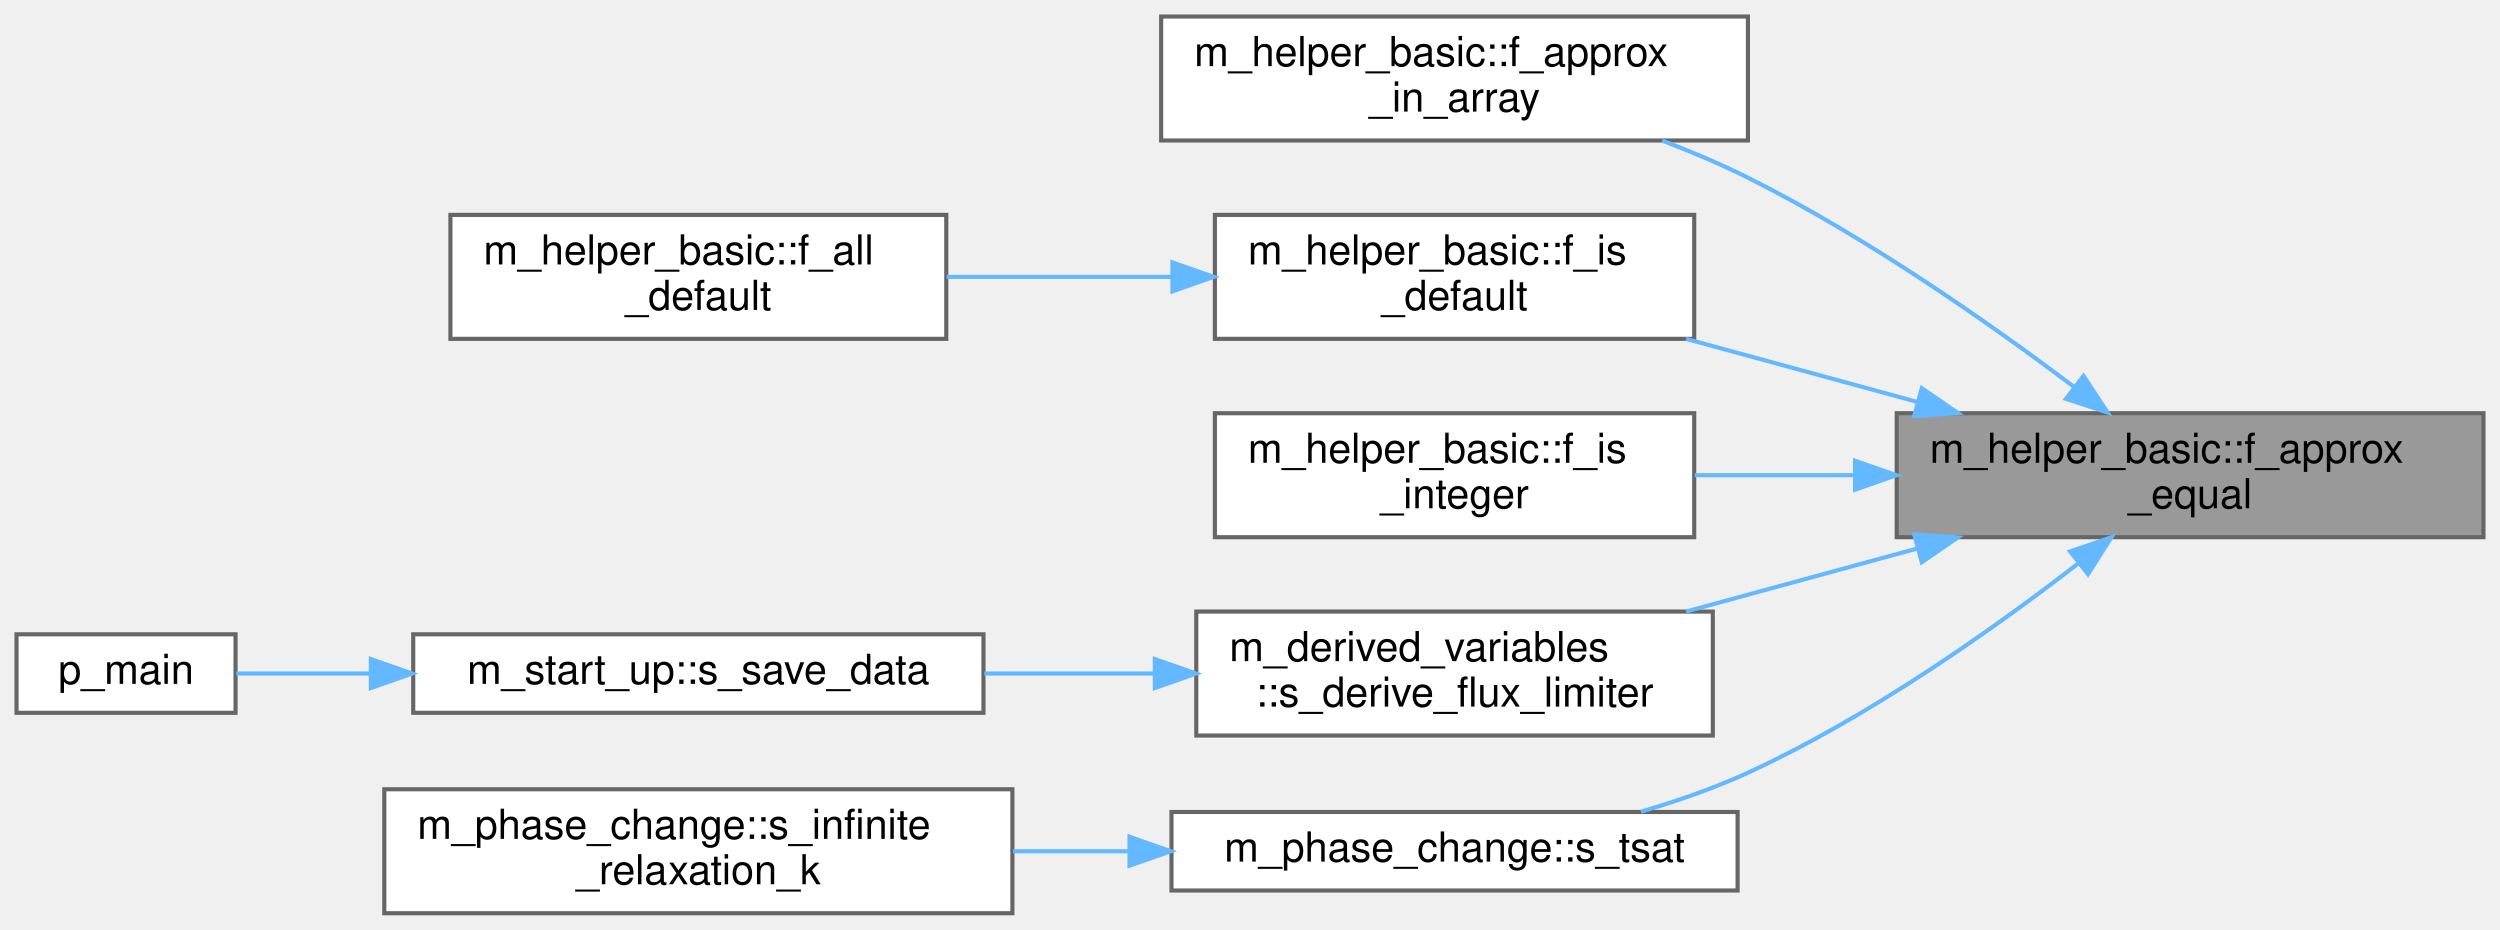
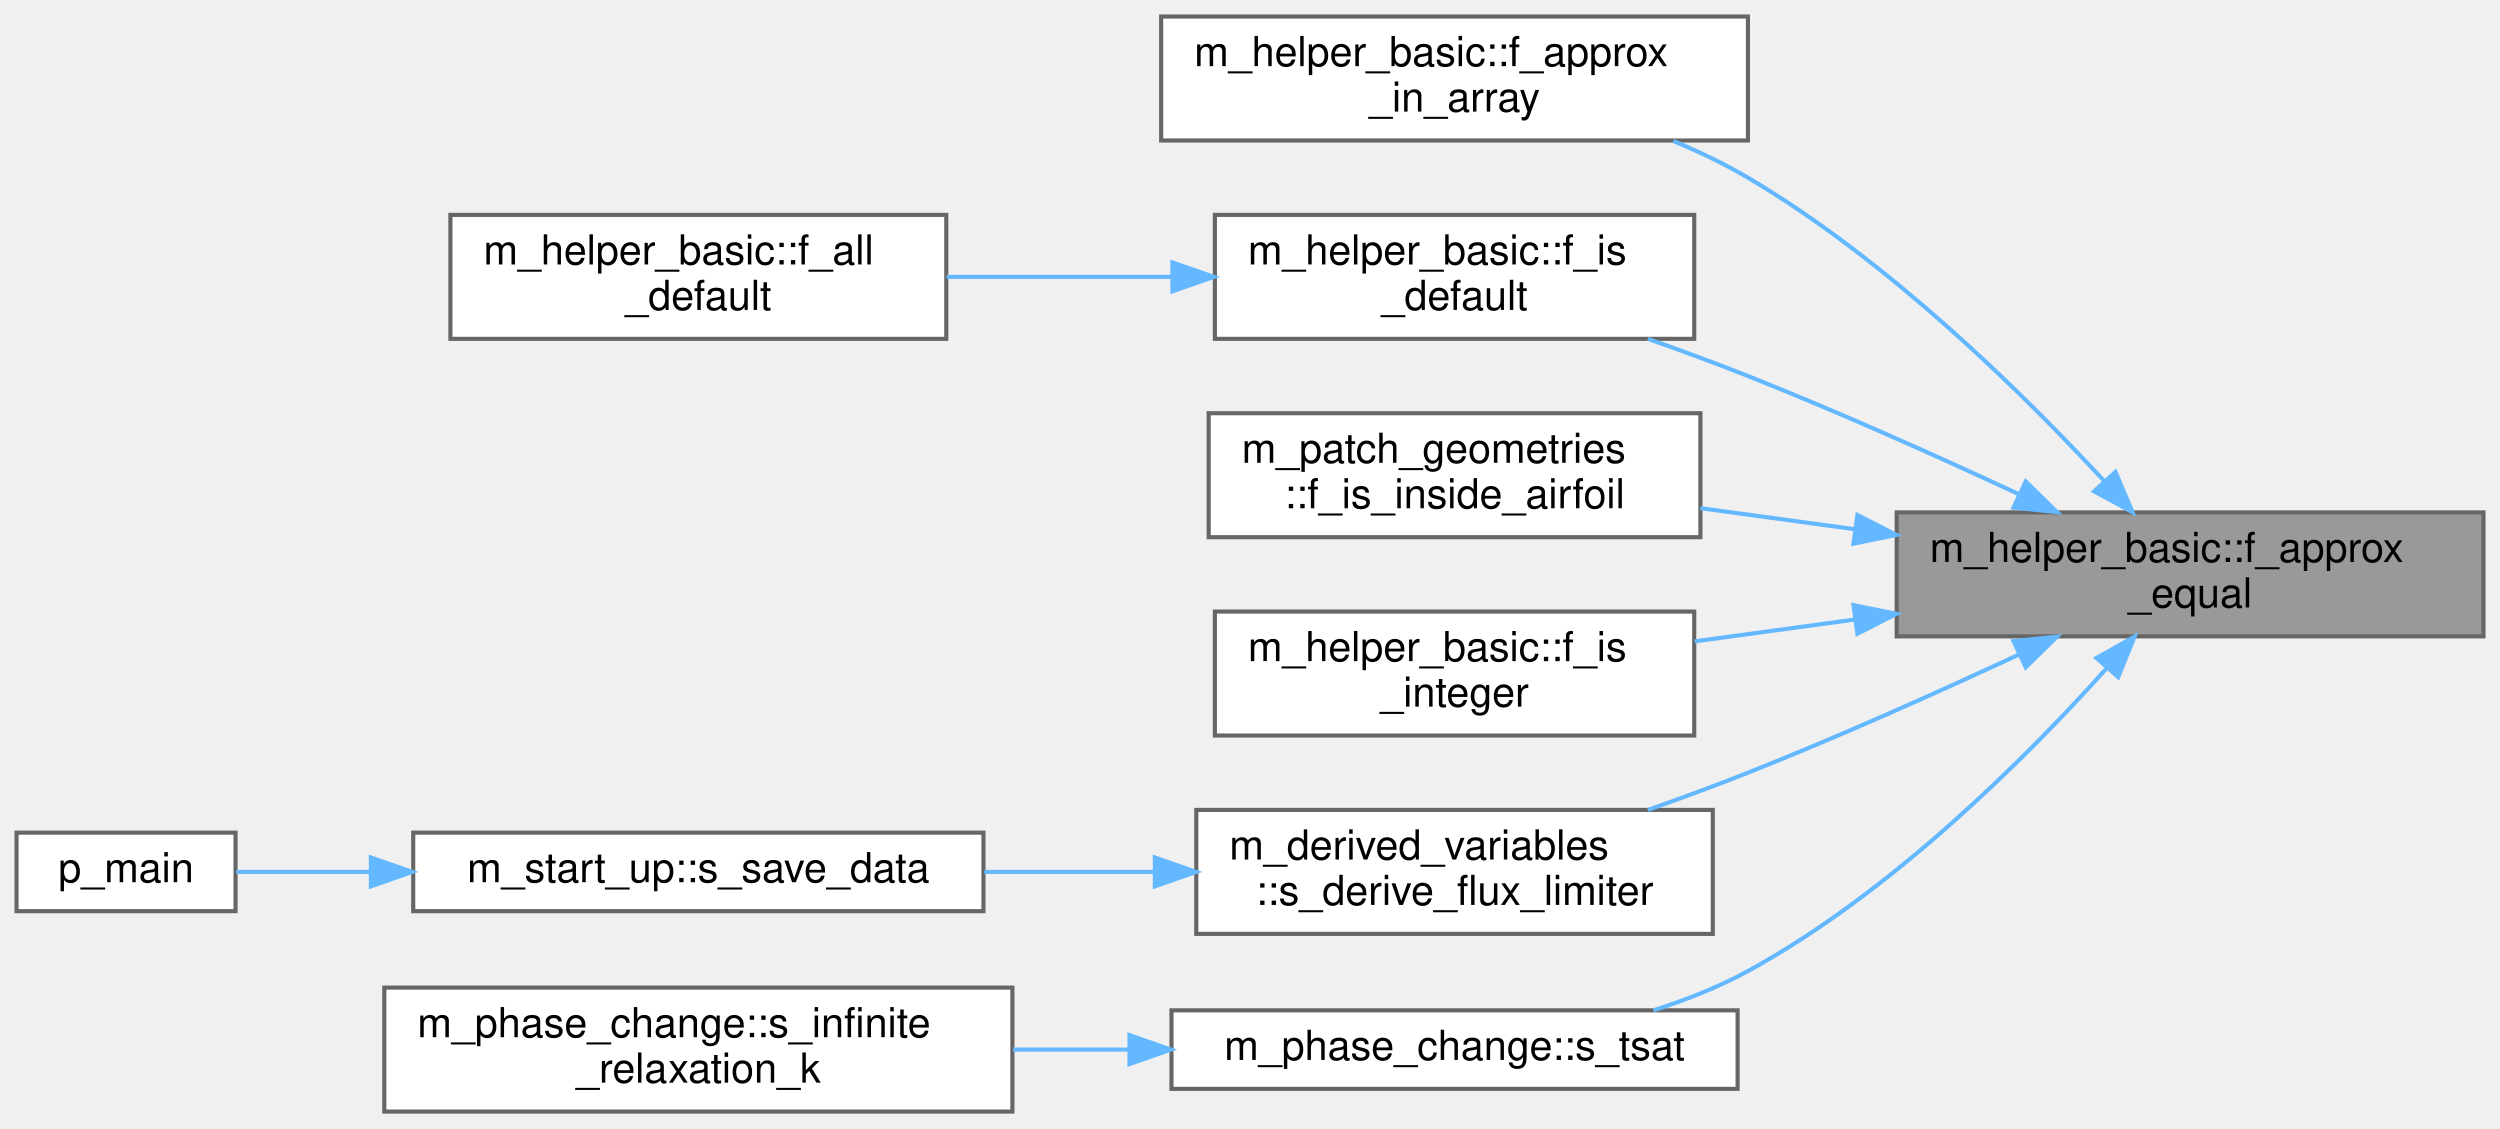
- <svg xmlns="http://www.w3.org/2000/svg" xmlns:xlink="http://www.w3.org/1999/xlink" width="605pt" height="225pt" viewBox="0.00 0.00 605.00 225.00">
-   <g id="graph0" class="graph" transform="scale(1 1) rotate(0) translate(4 221)">
+ <svg xmlns="http://www.w3.org/2000/svg" xmlns:xlink="http://www.w3.org/1999/xlink" width="605pt" height="273pt" viewBox="0.00 0.00 605.00 273.00">
+   <g id="graph0" class="graph" transform="scale(1 1) rotate(0) translate(4 269)">
    <g id="Node000001" class="node">
      <g id="a_Node000001">
        <a xlink:title="Check if two floating point numbers of wp are within tolerance.">
-           <polygon fill="#999999" stroke="#666666" points="597,-121 455,-121 455,-91 597,-91 597,-121" />
-           <text text-anchor="start" x="463" y="-109" font-family="Helvetica,sans-Serif" font-size="10.00">m_helper_basic::f_approx</text>
-           <text text-anchor="middle" x="526" y="-98" font-family="Helvetica,sans-Serif" font-size="10.00">_equal</text>
+           <polygon fill="#999999" stroke="#666666" points="597,-145 455,-145 455,-115 597,-115 597,-145" />
+           <text text-anchor="start" x="463" y="-133" font-family="Helvetica,sans-Serif" font-size="10.00">m_helper_basic::f_approx</text>
+           <text text-anchor="middle" x="526" y="-122" font-family="Helvetica,sans-Serif" font-size="10.00">_equal</text>
        </a>
      </g>
    </g>
    <g id="Node000002" class="node">
      <g id="a_Node000002">
        <a xlink:href="namespacem__helper__basic.html#a388ce5b49cbc696a303c4b90bc391dce" target="_top" xlink:title="Check if a wp value approximately matches any element of an array within tolerance.">
-           <polygon fill="white" stroke="#666666" points="419,-217 277,-217 277,-187 419,-187 419,-217" />
-           <text text-anchor="start" x="285" y="-205" font-family="Helvetica,sans-Serif" font-size="10.00">m_helper_basic::f_approx</text>
-           <text text-anchor="middle" x="348" y="-194" font-family="Helvetica,sans-Serif" font-size="10.00">_in_array</text>
+           <polygon fill="white" stroke="#666666" points="419,-265 277,-265 277,-235 419,-235 419,-265" />
+           <text text-anchor="start" x="285" y="-253" font-family="Helvetica,sans-Serif" font-size="10.00">m_helper_basic::f_approx</text>
+           <text text-anchor="middle" x="348" y="-242" font-family="Helvetica,sans-Serif" font-size="10.00">_in_array</text>
        </a>
      </g>
    </g>
    <g id="edge1_Node000001_Node000002" class="edge">
      <g id="a_edge1_Node000001_Node000002">
        <a xlink:title=" ">
-           <path fill="none" stroke="#63b8ff" d="M498.02,-127.3C477.31,-142.9 447.51,-163.75 419,-178 412.45,-181.27 405.35,-184.28 398.26,-186.97" />
-           <polygon fill="#63b8ff" stroke="#63b8ff" points="500.21,-130.03 506.04,-121.18 495.97,-124.47 500.21,-130.03" />
+           <path fill="none" stroke="#63b8ff" d="M505.34,-152.45C485.46,-173.95 452.9,-206 419,-226 413.36,-229.33 407.18,-232.29 400.92,-234.88" />
+           <polygon fill="#63b8ff" stroke="#63b8ff" points="507.94,-154.8 512.08,-145.05 502.76,-150.09 507.94,-154.8" />
        </a>
      </g>
    </g>
    <g id="Node000003" class="node">
      <g id="a_Node000003">
        <a xlink:href="namespacem__helper__basic.html#af1b06a05daa43f724ac3b0ff2f97db14" target="_top" xlink:title="Checks if a real(wp) variable is of default value.">
-           <polygon fill="white" stroke="#666666" points="406,-169 290,-169 290,-139 406,-139 406,-169" />
-           <text text-anchor="start" x="298" y="-157" font-family="Helvetica,sans-Serif" font-size="10.00">m_helper_basic::f_is</text>
-           <text text-anchor="middle" x="348" y="-146" font-family="Helvetica,sans-Serif" font-size="10.00">_default</text>
+           <polygon fill="white" stroke="#666666" points="406,-217 290,-217 290,-187 406,-187 406,-217" />
+           <text text-anchor="start" x="298" y="-205" font-family="Helvetica,sans-Serif" font-size="10.00">m_helper_basic::f_is</text>
+           <text text-anchor="middle" x="348" y="-194" font-family="Helvetica,sans-Serif" font-size="10.00">_default</text>
        </a>
      </g>
    </g>
    <g id="edge2_Node000001_Node000003" class="edge">
      <g id="a_edge2_Node000001_Node000003">
        <a xlink:title=" ">
-           <path fill="none" stroke="#63b8ff" d="M460.03,-123.72C441.62,-128.74 421.77,-134.15 404.01,-139" />
-           <polygon fill="#63b8ff" stroke="#63b8ff" points="461.07,-127.06 469.8,-121.06 459.23,-120.31 461.07,-127.06" />
+           <path fill="none" stroke="#63b8ff" d="M484.55,-149.41C464.95,-158.53 440.95,-169.29 419,-178 411.24,-181.08 402.9,-184.14 394.79,-187" />
+           <polygon fill="#63b8ff" stroke="#63b8ff" points="486.23,-152.49 493.8,-145.07 483.26,-146.15 486.23,-152.49" />
        </a>
      </g>
    </g>
    <g id="Node000005" class="node">
      <g id="a_Node000005">
+         <a xlink:href="namespacem__patch__geometries.html#afeec9dce9eb3814e5a76863a1f29aefe" target="_top" xlink:title="Check if the x, y, are bounded by a NACA airfoil. Check if the z coordinate is inside the left and ri...">
+           <polygon fill="white" stroke="#666666" points="407.5,-169 288.5,-169 288.5,-139 407.5,-139 407.5,-169" />
+           <text text-anchor="start" x="296.5" y="-157" font-family="Helvetica,sans-Serif" font-size="10.00">m_patch_geometries</text>
+           <text text-anchor="middle" x="348" y="-146" font-family="Helvetica,sans-Serif" font-size="10.00">::f_is_inside_airfoil</text>
+         </a>
+       </g>
+     </g>
+     <g id="edge4_Node000001_Node000005" class="edge">
+       <g id="a_edge4_Node000001_Node000005">
+         <a xlink:title=" ">
+           <path fill="none" stroke="#63b8ff" d="M444.9,-140.92C432.3,-142.64 419.49,-144.39 407.5,-146.02" />
+           <polygon fill="#63b8ff" stroke="#63b8ff" points="445.5,-144.37 454.93,-139.55 444.55,-137.44 445.5,-144.37" />
+         </a>
+       </g>
+     </g>
+     <g id="Node000006" class="node">
+       <g id="a_Node000006">
        <a xlink:href="namespacem__helper__basic.html#a2c677da1905f9b1c52e69ae431bfb70d" target="_top" xlink:title="Checks if a real(wp) variable is an integer.">
          <polygon fill="white" stroke="#666666" points="406,-121 290,-121 290,-91 406,-91 406,-121" />
          <text text-anchor="start" x="298" y="-109" font-family="Helvetica,sans-Serif" font-size="10.00">m_helper_basic::f_is</text>
          <text text-anchor="middle" x="348" y="-98" font-family="Helvetica,sans-Serif" font-size="10.00">_integer</text>
        </a>
      </g>
    </g>
-     <g id="edge4_Node000001_Node000005" class="edge">
-       <g id="a_edge4_Node000001_Node000005">
+     <g id="edge5_Node000001_Node000006" class="edge">
+       <g id="a_edge5_Node000001_Node000006">
        <a xlink:title=" ">
-           <path fill="none" stroke="#63b8ff" d="M444.59,-106C431.61,-106 418.4,-106 406.12,-106" />
-           <polygon fill="#63b8ff" stroke="#63b8ff" points="444.93,-109.5 454.93,-106 444.93,-102.5 444.93,-109.5" />
+           <path fill="none" stroke="#63b8ff" d="M444.98,-119.09C431.87,-117.3 418.52,-115.48 406.12,-113.79" />
+           <polygon fill="#63b8ff" stroke="#63b8ff" points="444.55,-122.56 454.93,-120.45 445.5,-115.63 444.55,-122.56" />
        </a>
      </g>
    </g>
-     <g id="Node000006" class="node">
-       <g id="a_Node000006">
+     <g id="Node000007" class="node">
+       <g id="a_Node000007">
        <a xlink:href="namespacem__derived__variables.html#ac85e77b0312f21389eb166960446f6ec" target="_top" xlink:title="Derive the flux limiter at cell boundary i+1/2. This is an approximation because the velocity used to...">
          <polygon fill="white" stroke="#666666" points="410.5,-73 285.5,-73 285.5,-43 410.5,-43 410.5,-73" />
          <text text-anchor="start" x="293.5" y="-61" font-family="Helvetica,sans-Serif" font-size="10.00">m_derived_variables</text>
          <text text-anchor="middle" x="348" y="-50" font-family="Helvetica,sans-Serif" font-size="10.00">::s_derive_flux_limiter</text>
        </a>
      </g>
    </g>
-     <g id="edge5_Node000001_Node000006" class="edge">
-       <g id="a_edge5_Node000001_Node000006">
+     <g id="edge6_Node000001_Node000007" class="edge">
+       <g id="a_edge6_Node000001_Node000007">
        <a xlink:title=" ">
-           <path fill="none" stroke="#63b8ff" d="M460.03,-88.28C441.62,-83.26 421.77,-77.85 404.01,-73" />
-           <polygon fill="#63b8ff" stroke="#63b8ff" points="459.23,-91.69 469.8,-90.94 461.07,-84.94 459.23,-91.69" />
+           <path fill="none" stroke="#63b8ff" d="M484.55,-110.59C464.95,-101.47 440.95,-90.71 419,-82 411.24,-78.92 402.9,-75.86 394.79,-73" />
+           <polygon fill="#63b8ff" stroke="#63b8ff" points="483.26,-113.85 493.8,-114.93 486.23,-107.51 483.26,-113.85" />
        </a>
      </g>
    </g>
-     <g id="Node000009" class="node">
-       <g id="a_Node000009">
+     <g id="Node000010" class="node">
+       <g id="a_Node000010">
        <a xlink:href="namespacem__phase__change.html#a1c6df16af0868f7d4004d427cc7cead9" target="_top" xlink:title="Find the saturation temperature for a given saturation pressure using a Newton solver.">
          <polygon fill="white" stroke="#666666" points="416.5,-24.5 279.5,-24.5 279.5,-5.5 416.5,-5.5 416.5,-24.5" />
          <text text-anchor="middle" x="348" y="-12.5" font-family="Helvetica,sans-Serif" font-size="10.00">m_phase_change::s_tsat</text>
        </a>
      </g>
    </g>
-     <g id="edge8_Node000001_Node000009" class="edge">
-       <g id="a_edge8_Node000001_Node000009">
+     <g id="edge9_Node000001_Node000010" class="edge">
+       <g id="a_edge9_Node000001_Node000010">
        <a xlink:title=" ">
-           <path fill="none" stroke="#63b8ff" d="M499.04,-84.73C478.43,-68.79 448.31,-47.47 419,-34 410.88,-30.27 401.87,-27.14 393.11,-24.58" />
-           <polygon fill="#63b8ff" stroke="#63b8ff" points="496.96,-87.55 506.98,-90.99 501.29,-82.05 496.96,-87.55" />
+           <path fill="none" stroke="#63b8ff" d="M505.95,-107.43C486.31,-85.56 453.73,-52.99 419,-34 411.93,-30.13 404.02,-27.01 396.13,-24.51" />
+           <polygon fill="#63b8ff" stroke="#63b8ff" points="503.35,-109.77 512.58,-114.96 508.6,-105.14 503.35,-109.77" />
        </a>
      </g>
    </g>
    <g id="Node000004" class="node">
      <g id="a_Node000004">
        <a xlink:href="namespacem__helper__basic.html#a2a51671bfbfddf6ecabbc9593be49e1d" target="_top" xlink:title="Checks if ALL elements of a real(wp) array are of default value.">
-           <polygon fill="white" stroke="#666666" points="225,-169 105,-169 105,-139 225,-139 225,-169" />
-           <text text-anchor="start" x="113" y="-157" font-family="Helvetica,sans-Serif" font-size="10.00">m_helper_basic::f_all</text>
-           <text text-anchor="middle" x="165" y="-146" font-family="Helvetica,sans-Serif" font-size="10.00">_default</text>
+           <polygon fill="white" stroke="#666666" points="225,-217 105,-217 105,-187 225,-187 225,-217" />
+           <text text-anchor="start" x="113" y="-205" font-family="Helvetica,sans-Serif" font-size="10.00">m_helper_basic::f_all</text>
+           <text text-anchor="middle" x="165" y="-194" font-family="Helvetica,sans-Serif" font-size="10.00">_default</text>
        </a>
      </g>
    </g>
    <g id="edge3_Node000003_Node000004" class="edge">
      <g id="a_edge3_Node000003_Node000004">
        <a xlink:title=" ">
-           <path fill="none" stroke="#63b8ff" d="M279.64,-154C261.73,-154 242.51,-154 225.08,-154" />
-           <polygon fill="#63b8ff" stroke="#63b8ff" points="279.73,-157.5 289.73,-154 279.73,-150.5 279.73,-157.5" />
+           <path fill="none" stroke="#63b8ff" d="M279.64,-202C261.73,-202 242.51,-202 225.08,-202" />
+           <polygon fill="#63b8ff" stroke="#63b8ff" points="279.73,-205.5 289.73,-202 279.73,-198.5 279.73,-205.5" />
        </a>
      </g>
    </g>
-     <g id="Node000007" class="node">
-       <g id="a_Node000007">
+     <g id="Node000008" class="node">
+       <g id="a_Node000008">
        <a xlink:href="namespacem__start__up.html#a029c0f28f15ce3aab7ada6d95db89688" target="_top" xlink:title="Derive requested flow quantities from primitive variables and write them to the formatted database fi...">
          <polygon fill="white" stroke="#666666" points="234,-67.5 96,-67.5 96,-48.5 234,-48.5 234,-67.5" />
          <text text-anchor="middle" x="165" y="-55.5" font-family="Helvetica,sans-Serif" font-size="10.00">m_start_up::s_save_data</text>
        </a>
      </g>
    </g>
-     <g id="edge6_Node000006_Node000007" class="edge">
-       <g id="a_edge6_Node000006_Node000007">
+     <g id="edge7_Node000007_Node000008" class="edge">
+       <g id="a_edge7_Node000007_Node000008">
        <a xlink:title=" ">
          <path fill="none" stroke="#63b8ff" d="M275.26,-58C261.73,-58 247.61,-58 234.2,-58" />
          <polygon fill="#63b8ff" stroke="#63b8ff" points="275.47,-61.5 285.47,-58 275.47,-54.5 275.47,-61.5" />
        </a>
      </g>
    </g>
-     <g id="Node000008" class="node">
-       <g id="a_Node000008">
+     <g id="Node000009" class="node">
+       <g id="a_Node000009">
        <a xlink:href="p__main_8fpp_8f90.html#aeec10ee8e2940c953967da3e374e1579" target="_top" xlink:title="Post-process raw simulation data into formatted database files (Silo-HDF5 or Binary).">
          <polygon fill="white" stroke="#666666" points="53,-67.5 0,-67.5 0,-48.5 53,-48.5 53,-67.5" />
          <text text-anchor="middle" x="26.5" y="-55.5" font-family="Helvetica,sans-Serif" font-size="10.00">p_main</text>
        </a>
      </g>
    </g>
-     <g id="edge7_Node000007_Node000008" class="edge">
-       <g id="a_edge7_Node000007_Node000008">
+     <g id="edge8_Node000008_Node000009" class="edge">
+       <g id="a_edge8_Node000008_Node000009">
        <a xlink:title=" ">
          <path fill="none" stroke="#63b8ff" d="M85.46,-58C73.82,-58 62.6,-58 53.17,-58" />
          <polygon fill="#63b8ff" stroke="#63b8ff" points="85.75,-61.5 95.75,-58 85.75,-54.5 85.75,-61.5" />
        </a>
      </g>
    </g>
-     <g id="Node000010" class="node">
-       <g id="a_Node000010">
+     <g id="Node000011" class="node">
+       <g id="a_Node000011">
        <a xlink:href="namespacem__phase__change.html#a19a8a866830bfc285d631672287a851f" target="_top" xlink:title="Apply pT- or pTg-equilibrium relaxation with mass depletion based on the incoming state conditions.">
          <polygon fill="white" stroke="#666666" points="241,-30 89,-30 89,0 241,0 241,-30" />
          <text text-anchor="start" x="97" y="-18" font-family="Helvetica,sans-Serif" font-size="10.00">m_phase_change::s_infinite</text>
          <text text-anchor="middle" x="165" y="-7" font-family="Helvetica,sans-Serif" font-size="10.00">_relaxation_k</text>
        </a>
      </g>
    </g>
-     <g id="edge9_Node000009_Node000010" class="edge">
-       <g id="a_edge9_Node000009_Node000010">
+     <g id="edge10_Node000010_Node000011" class="edge">
+       <g id="a_edge10_Node000010_Node000011">
        <a xlink:title=" ">
          <path fill="none" stroke="#63b8ff" d="M269.31,-15C259.98,-15 250.46,-15 241.17,-15" />
          <polygon fill="#63b8ff" stroke="#63b8ff" points="269.34,-18.5 279.34,-15 269.34,-11.5 269.34,-18.5" />
        </a>
      </g>
    </g>
  </g>
</svg>
